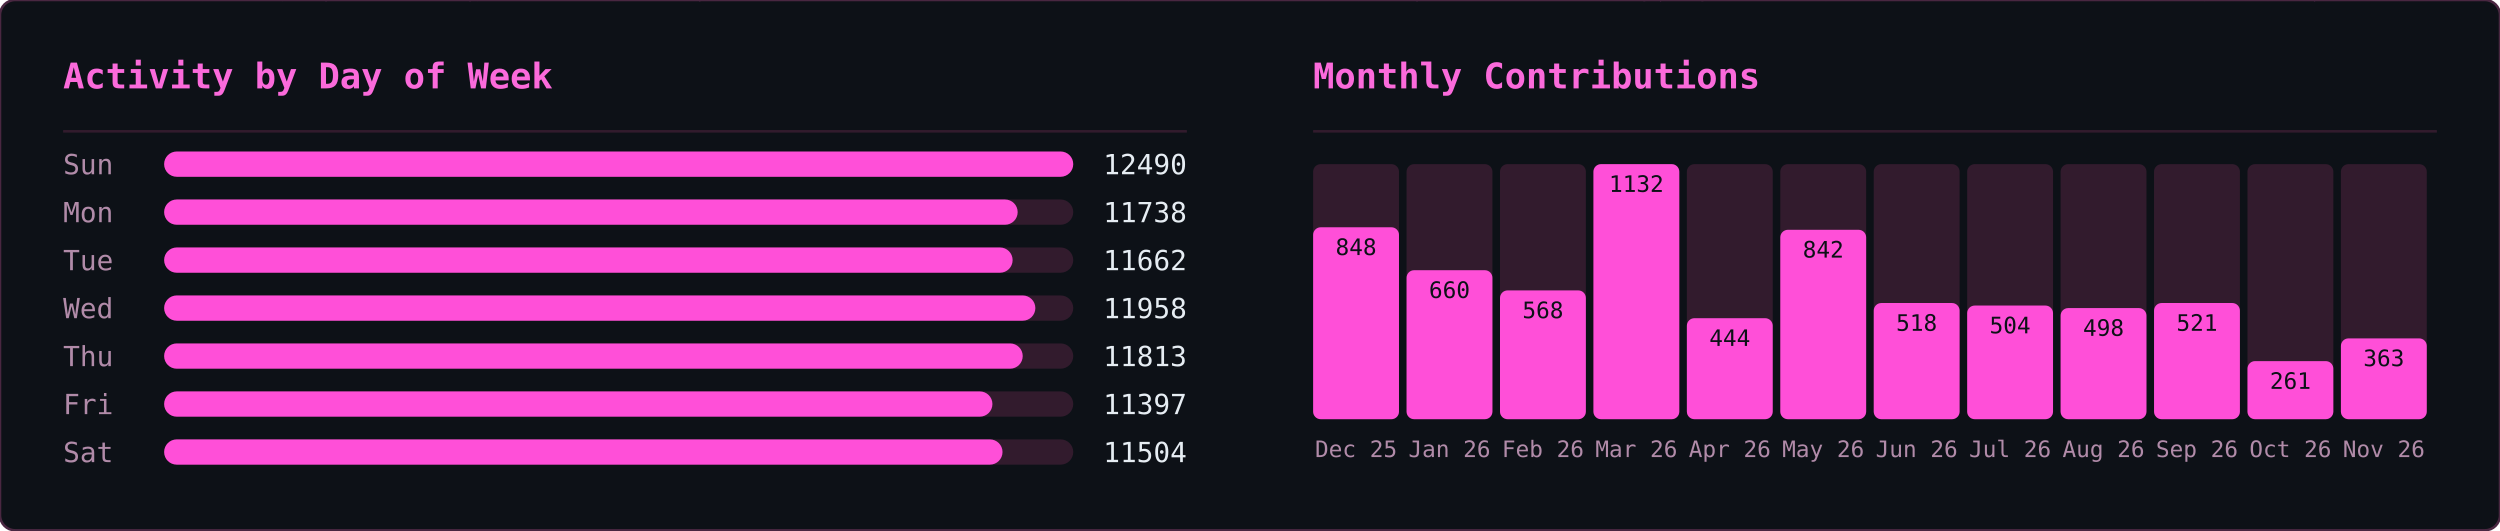
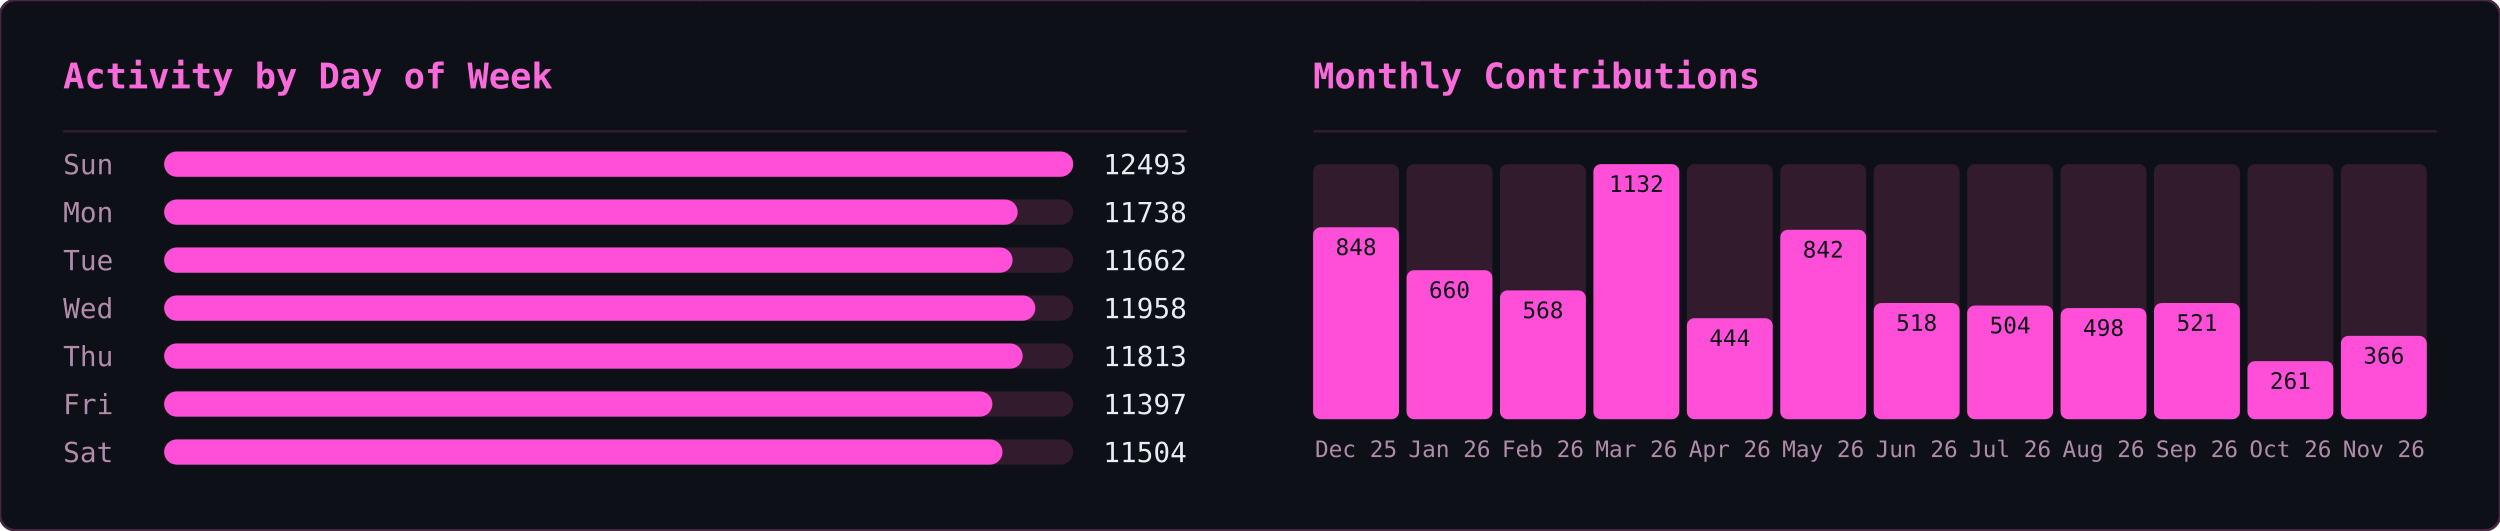
<svg xmlns="http://www.w3.org/2000/svg" width="990" height="210" viewBox="0 0 990 210">
  <defs>
    <clipPath id="row-clip">
      <rect width="990" height="210" rx="6" />
    </clipPath>
  </defs>
  <rect width="990" height="210" rx="6" fill="#0d1117" />
  <g clip-path="url(#row-clip)">
    <g transform="translate(0,0)">
      <g opacity="0.22" font-family="monospace" font-size="12">
        <style>@keyframes ghm3s0{from{transform:translateY(-46px)}to{transform:translateY(224px)}}@keyframes ghm4s0{from{transform:translateY(-60px)}to{transform:translateY(224px)}}@keyframes ghm5s0{from{transform:translateY(-74px)}to{transform:translateY(224px)}}@keyframes ghm6s0{from{transform:translateY(-88px)}to{transform:translateY(224px)}}</style>
        <g fill="#ff4fd8" style="animation:ghm5s0 1.57s linear -0.90s infinite">
          <text x="476">ﾇ</text>
          <text x="476" y="-14" opacity=".83">ｽ</text>
          <text x="476" y="-28" opacity=".67">ｩ</text>
          <text x="476" y="-42" opacity=".5">ﾍ</text>
          <text x="476" y="-56" opacity=".33">ﾕ</text>
          <text x="476" y="-70" opacity=".17">0</text>
        </g>
        <g fill="#ff4fd8" style="animation:ghm5s0 2.57s linear -0.67s infinite">
          <text x="444">ﾓ</text>
          <text x="444" y="-14" opacity=".83">ｱ</text>
          <text x="444" y="-28" opacity=".67">ｿ</text>
          <text x="444" y="-42" opacity=".5">ｭ</text>
          <text x="444" y="-56" opacity=".33">ﾅ</text>
          <text x="444" y="-70" opacity=".17">ﾑ</text>
        </g>
        <g fill="#ff4fd8" style="animation:ghm5s0 2.51s linear -1.71s infinite">
          <text x="440">ﾋ</text>
          <text x="440" y="-14" opacity=".83">9</text>
          <text x="440" y="-28" opacity=".67">ﾁ</text>
          <text x="440" y="-42" opacity=".5">ｭ</text>
          <text x="440" y="-56" opacity=".33">ｸ</text>
          <text x="440" y="-70" opacity=".17">7</text>
        </g>
        <g fill="#ff4fd8" style="animation:ghm4s0 1.66s linear -0.21s infinite">
          <text x="442">ｵ</text>
          <text x="442" y="-14" opacity=".8">ｹ</text>
          <text x="442" y="-28" opacity=".6">ﾄ</text>
          <text x="442" y="-42" opacity=".4">ﾖ</text>
          <text x="442" y="-56" opacity=".2">ﾀ</text>
        </g>
        <g fill="#ff4fd8" style="animation:ghm4s0 2.92s linear -0.26s infinite">
          <text x="110">ｧ</text>
          <text x="110" y="-14" opacity=".8">ﾃ</text>
          <text x="110" y="-28" opacity=".6">ｻ</text>
          <text x="110" y="-42" opacity=".4">0</text>
          <text x="110" y="-56" opacity=".2">ﾁ</text>
        </g>
        <g fill="#ff4fd8" style="animation:ghm4s0 1.75s linear -0.48s infinite">
          <text x="353">ﾁ</text>
          <text x="353" y="-14" opacity=".8">ﾉ</text>
          <text x="353" y="-28" opacity=".6">ｶ</text>
          <text x="353" y="-42" opacity=".4">ｶ</text>
          <text x="353" y="-56" opacity=".2">ﾄ</text>
        </g>
        <g fill="#ff4fd8" style="animation:ghm6s0 2.64s linear -1.35s infinite">
          <text x="88">ﾉ</text>
          <text x="88" y="-14" opacity=".86">ﾉ</text>
          <text x="88" y="-28" opacity=".71">ﾖ</text>
          <text x="88" y="-42" opacity=".57">0</text>
          <text x="88" y="-56" opacity=".43">ﾙ</text>
          <text x="88" y="-70" opacity=".29">1</text>
          <text x="88" y="-84" opacity=".14">ﾓ</text>
        </g>
        <g fill="#ff4fd8" style="animation:ghm5s0 2.42s linear -1.66s infinite">
          <text x="307">ﾔ</text>
          <text x="307" y="-14" opacity=".83">ﾘ</text>
          <text x="307" y="-28" opacity=".67">ﾀ</text>
          <text x="307" y="-42" opacity=".5">ｬ</text>
          <text x="307" y="-56" opacity=".33">4</text>
          <text x="307" y="-70" opacity=".17">ｧ</text>
        </g>
        <g fill="#ff4fd8" style="animation:ghm4s0 2.46s linear -1.82s infinite">
          <text x="96">ｭ</text>
          <text x="96" y="-14" opacity=".8">ｲ</text>
          <text x="96" y="-28" opacity=".6">ﾝ</text>
          <text x="96" y="-42" opacity=".4">ﾖ</text>
          <text x="96" y="-56" opacity=".2">ｶ</text>
        </g>
        <g fill="#ff4fd8" style="animation:ghm4s0 3.04s linear -1.71s infinite">
          <text x="429">ｸ</text>
          <text x="429" y="-14" opacity=".8">ﾎ</text>
          <text x="429" y="-28" opacity=".6">ﾆ</text>
          <text x="429" y="-42" opacity=".4">ｶ</text>
          <text x="429" y="-56" opacity=".2">ｫ</text>
        </g>
        <g fill="#ff4fd8" style="animation:ghm3s0 2.55s linear -1.75s infinite">
          <text x="181">ﾌ</text>
          <text x="181" y="-14" opacity=".75">ﾆ</text>
          <text x="181" y="-28" opacity=".5">ﾍ</text>
          <text x="181" y="-42" opacity=".25">5</text>
        </g>
        <g fill="#ff4fd8" style="animation:ghm4s0 1.59s linear -0.66s infinite">
          <text x="71">3</text>
          <text x="71" y="-14" opacity=".8">ｽ</text>
          <text x="71" y="-28" opacity=".6">ｼ</text>
          <text x="71" y="-42" opacity=".4">ﾍ</text>
          <text x="71" y="-56" opacity=".2">ﾚ</text>
        </g>
        <g fill="#ff4fd8" style="animation:ghm5s0 3.02s linear -0.47s infinite">
          <text x="55">ｳ</text>
          <text x="55" y="-14" opacity=".83">ﾔ</text>
          <text x="55" y="-28" opacity=".67">ﾃ</text>
          <text x="55" y="-42" opacity=".5">ｵ</text>
          <text x="55" y="-56" opacity=".33">ｫ</text>
          <text x="55" y="-70" opacity=".17">ﾃ</text>
        </g>
        <g fill="#ff4fd8" style="animation:ghm5s0 2.28s linear -1.06s infinite">
          <text x="258">2</text>
          <text x="258" y="-14" opacity=".83">ｪ</text>
          <text x="258" y="-28" opacity=".67">ｽ</text>
          <text x="258" y="-42" opacity=".5">ﾖ</text>
          <text x="258" y="-56" opacity=".33">ｯ</text>
          <text x="258" y="-70" opacity=".17">1</text>
        </g>
        <g fill="#ff4fd8" style="animation:ghm3s0 2.93s linear -1.39s infinite">
          <text x="189">7</text>
          <text x="189" y="-14" opacity=".75">ｯ</text>
          <text x="189" y="-28" opacity=".5">ﾈ</text>
          <text x="189" y="-42" opacity=".25">ﾈ</text>
        </g>
        <g fill="#ff4fd8" style="animation:ghm4s0 2.11s linear -1.67s infinite">
          <text x="394">1</text>
          <text x="394" y="-14" opacity=".8">ﾜ</text>
          <text x="394" y="-28" opacity=".6">ﾚ</text>
          <text x="394" y="-42" opacity=".4">ｵ</text>
          <text x="394" y="-56" opacity=".2">ﾂ</text>
        </g>
        <g fill="#ff4fd8" style="animation:ghm6s0 3.13s linear -1.31s infinite">
          <text x="275">ﾗ</text>
          <text x="275" y="-14" opacity=".86">3</text>
          <text x="275" y="-28" opacity=".71">ﾔ</text>
          <text x="275" y="-42" opacity=".57">6</text>
          <text x="275" y="-56" opacity=".43">ﾆ</text>
          <text x="275" y="-70" opacity=".29">ｯ</text>
          <text x="275" y="-84" opacity=".14">ﾗ</text>
        </g>
        <g fill="#ff4fd8" style="animation:ghm6s0 2.90s linear -2.08s infinite">
          <text x="445">ｦ</text>
          <text x="445" y="-14" opacity=".86">ｪ</text>
          <text x="445" y="-28" opacity=".71">8</text>
          <text x="445" y="-42" opacity=".57">ﾕ</text>
          <text x="445" y="-56" opacity=".43">0</text>
          <text x="445" y="-70" opacity=".29">ﾎ</text>
          <text x="445" y="-84" opacity=".14">ﾃ</text>
        </g>
        <g fill="#ff4fd8" style="animation:ghm3s0 2.29s linear -1.19s infinite">
          <text x="275">ｯ</text>
          <text x="275" y="-14" opacity=".75">ﾝ</text>
          <text x="275" y="-28" opacity=".5">ｧ</text>
          <text x="275" y="-42" opacity=".25">ﾝ</text>
        </g>
        <g fill="#ff4fd8" style="animation:ghm5s0 1.52s linear -1.15s infinite">
          <text x="186">ｷ</text>
          <text x="186" y="-14" opacity=".83">ﾊ</text>
          <text x="186" y="-28" opacity=".67">ﾀ</text>
          <text x="186" y="-42" opacity=".5">ﾔ</text>
          <text x="186" y="-56" opacity=".33">ｹ</text>
          <text x="186" y="-70" opacity=".17">ﾔ</text>
        </g>
        <g fill="#ff4fd8" style="animation:ghm6s0 3.11s linear -1.21s infinite">
          <text x="126">ﾈ</text>
          <text x="126" y="-14" opacity=".86">ｪ</text>
          <text x="126" y="-28" opacity=".71">ﾘ</text>
          <text x="126" y="-42" opacity=".57">ｮ</text>
          <text x="126" y="-56" opacity=".43">ﾇ</text>
          <text x="126" y="-70" opacity=".29">ﾎ</text>
          <text x="126" y="-84" opacity=".14">ｸ</text>
        </g>
        <g fill="#ff4fd8" style="animation:ghm5s0 1.79s linear -0.77s infinite">
          <text x="78">ｳ</text>
          <text x="78" y="-14" opacity=".83">ﾝ</text>
          <text x="78" y="-28" opacity=".67">4</text>
          <text x="78" y="-42" opacity=".5">ｻ</text>
          <text x="78" y="-56" opacity=".33">ｿ</text>
          <text x="78" y="-70" opacity=".17">ｨ</text>
        </g>
        <g fill="#ff4fd8" style="animation:ghm3s0 2.50s linear -1.19s infinite">
          <text x="345">2</text>
          <text x="345" y="-14" opacity=".75">ﾆ</text>
          <text x="345" y="-28" opacity=".5">ｱ</text>
          <text x="345" y="-42" opacity=".25">ｸ</text>
        </g>
        <g fill="#ff4fd8" style="animation:ghm4s0 1.86s linear -0.41s infinite">
          <text x="51">ﾚ</text>
          <text x="51" y="-14" opacity=".8">ｱ</text>
          <text x="51" y="-28" opacity=".6">ｱ</text>
          <text x="51" y="-42" opacity=".4">ﾐ</text>
          <text x="51" y="-56" opacity=".2">7</text>
        </g>
        <g fill="#ff4fd8" style="animation:ghm3s0 2.49s linear -2.01s infinite">
          <text x="356">ﾋ</text>
          <text x="356" y="-14" opacity=".75">ﾂ</text>
          <text x="356" y="-28" opacity=".5">ﾃ</text>
          <text x="356" y="-42" opacity=".25">ｦ</text>
        </g>
        <g fill="#ff4fd8" style="animation:ghm4s0 2.99s linear -0.82s infinite">
          <text x="185">ﾔ</text>
          <text x="185" y="-14" opacity=".8">ｿ</text>
          <text x="185" y="-28" opacity=".6">ｱ</text>
          <text x="185" y="-42" opacity=".4">ｼ</text>
          <text x="185" y="-56" opacity=".2">ｷ</text>
        </g>
        <g fill="#ff4fd8" style="animation:ghm6s0 1.89s linear -0.51s infinite">
          <text x="472">ｽ</text>
          <text x="472" y="-14" opacity=".86">ﾍ</text>
          <text x="472" y="-28" opacity=".71">ｧ</text>
          <text x="472" y="-42" opacity=".57">ﾃ</text>
          <text x="472" y="-56" opacity=".43">ｯ</text>
          <text x="472" y="-70" opacity=".29">ﾈ</text>
          <text x="472" y="-84" opacity=".14">ﾐ</text>
        </g>
        <g fill="#ff4fd8" style="animation:ghm5s0 1.72s linear -1.28s infinite">
          <text x="168">ｳ</text>
          <text x="168" y="-14" opacity=".83">ﾝ</text>
          <text x="168" y="-28" opacity=".67">ｪ</text>
          <text x="168" y="-42" opacity=".5">ﾙ</text>
          <text x="168" y="-56" opacity=".33">ﾋ</text>
          <text x="168" y="-70" opacity=".17">ｶ</text>
        </g>
        <g fill="#ff4fd8" style="animation:ghm3s0 3.12s linear -1.67s infinite">
          <text x="81">ﾇ</text>
          <text x="81" y="-14" opacity=".75">ﾉ</text>
          <text x="81" y="-28" opacity=".5">ﾏ</text>
          <text x="81" y="-42" opacity=".25">ﾝ</text>
        </g>
        <g fill="#ff4fd8" style="animation:ghm6s0 2.99s linear -0.61s infinite">
          <text x="269">ｹ</text>
          <text x="269" y="-14" opacity=".86">ｨ</text>
          <text x="269" y="-28" opacity=".71">ｽ</text>
          <text x="269" y="-42" opacity=".57">ﾍ</text>
          <text x="269" y="-56" opacity=".43">ﾄ</text>
          <text x="269" y="-70" opacity=".29">ﾖ</text>
          <text x="269" y="-84" opacity=".14">3</text>
        </g>
        <g fill="#ff4fd8" style="animation:ghm5s0 2.65s linear -0.45s infinite">
          <text x="109">ﾏ</text>
          <text x="109" y="-14" opacity=".83">ﾍ</text>
          <text x="109" y="-28" opacity=".67">0</text>
          <text x="109" y="-42" opacity=".5">ﾛ</text>
          <text x="109" y="-56" opacity=".33">ｮ</text>
          <text x="109" y="-70" opacity=".17">ｫ</text>
        </g>
        <g fill="#ff4fd8" style="animation:ghm6s0 2.26s linear -0.51s infinite">
          <text x="184">ｯ</text>
          <text x="184" y="-14" opacity=".86">3</text>
          <text x="184" y="-28" opacity=".71">ｫ</text>
          <text x="184" y="-42" opacity=".57">ｻ</text>
          <text x="184" y="-56" opacity=".43">ﾓ</text>
          <text x="184" y="-70" opacity=".29">ｩ</text>
          <text x="184" y="-84" opacity=".14">2</text>
        </g>
        <g fill="#ff4fd8" style="animation:ghm6s0 1.89s linear -0.99s infinite">
          <text x="355">ﾔ</text>
          <text x="355" y="-14" opacity=".86">ｸ</text>
          <text x="355" y="-28" opacity=".71">ﾚ</text>
          <text x="355" y="-42" opacity=".57">ﾋ</text>
          <text x="355" y="-56" opacity=".43">ｷ</text>
          <text x="355" y="-70" opacity=".29">ﾃ</text>
          <text x="355" y="-84" opacity=".14">ｵ</text>
        </g>
        <g fill="#ff4fd8" style="animation:ghm4s0 1.79s linear -0.10s infinite">
          <text x="111">ｼ</text>
          <text x="111" y="-14" opacity=".8">ﾁ</text>
          <text x="111" y="-28" opacity=".6">ｯ</text>
          <text x="111" y="-42" opacity=".4">1</text>
          <text x="111" y="-56" opacity=".2">ｫ</text>
        </g>
        <g fill="#ff4fd8" style="animation:ghm5s0 2.21s linear -1.23s infinite">
          <text x="22">ﾎ</text>
          <text x="22" y="-14" opacity=".83">ﾏ</text>
          <text x="22" y="-28" opacity=".67">ｹ</text>
          <text x="22" y="-42" opacity=".5">ﾅ</text>
          <text x="22" y="-56" opacity=".33">ｭ</text>
          <text x="22" y="-70" opacity=".17">2</text>
        </g>
        <g fill="#ff4fd8" style="animation:ghm6s0 2.09s linear -1.27s infinite">
          <text x="342">ｭ</text>
          <text x="342" y="-14" opacity=".86">ﾐ</text>
          <text x="342" y="-28" opacity=".71">ｷ</text>
          <text x="342" y="-42" opacity=".57">ｱ</text>
          <text x="342" y="-56" opacity=".43">ﾒ</text>
          <text x="342" y="-70" opacity=".29">ｿ</text>
          <text x="342" y="-84" opacity=".14">ｴ</text>
        </g>
        <g fill="#ff4fd8" style="animation:ghm5s0 1.63s linear -0.77s infinite">
          <text x="351">ﾆ</text>
          <text x="351" y="-14" opacity=".83">ｫ</text>
          <text x="351" y="-28" opacity=".67">ｬ</text>
          <text x="351" y="-42" opacity=".5">ﾇ</text>
          <text x="351" y="-56" opacity=".33">ｫ</text>
          <text x="351" y="-70" opacity=".17">1</text>
        </g>
        <g fill="#ff4fd8" style="animation:ghm5s0 2.48s linear -0.01s infinite">
          <text x="196">9</text>
          <text x="196" y="-14" opacity=".83">ｨ</text>
          <text x="196" y="-28" opacity=".67">ﾉ</text>
          <text x="196" y="-42" opacity=".5">ｸ</text>
          <text x="196" y="-56" opacity=".33">ﾋ</text>
          <text x="196" y="-70" opacity=".17">ｦ</text>
        </g>
      </g>
    </g>
    <g transform="translate(495,0)">
      <g opacity="0.22" font-family="monospace" font-size="12">
        <style>@keyframes gmo3s1{from{transform:translateY(-46px)}to{transform:translateY(224px)}}@keyframes gmo4s1{from{transform:translateY(-60px)}to{transform:translateY(224px)}}@keyframes gmo5s1{from{transform:translateY(-74px)}to{transform:translateY(224px)}}@keyframes gmo6s1{from{transform:translateY(-88px)}to{transform:translateY(224px)}}</style>
        <g fill="#ff4fd8" style="animation:gmo3s1 3.17s linear -1.98s infinite">
          <text x="41">ｹ</text>
          <text x="41" y="-14" opacity=".75">ﾏ</text>
          <text x="41" y="-28" opacity=".5">ｽ</text>
          <text x="41" y="-42" opacity=".25">ﾔ</text>
        </g>
        <g fill="#ff4fd8" style="animation:gmo6s1 2.45s linear -0.88s infinite">
          <text x="289">ｷ</text>
          <text x="289" y="-14" opacity=".86">ﾕ</text>
          <text x="289" y="-28" opacity=".71">ﾜ</text>
          <text x="289" y="-42" opacity=".57">ﾐ</text>
          <text x="289" y="-56" opacity=".43">ﾚ</text>
          <text x="289" y="-70" opacity=".29">ﾅ</text>
          <text x="289" y="-84" opacity=".14">ｯ</text>
        </g>
        <g fill="#ff4fd8" style="animation:gmo4s1 2.51s linear -1.82s infinite">
          <text x="33">ﾒ</text>
          <text x="33" y="-14" opacity=".8">ｶ</text>
          <text x="33" y="-28" opacity=".6">ｴ</text>
          <text x="33" y="-42" opacity=".4">ﾄ</text>
          <text x="33" y="-56" opacity=".2">ﾎ</text>
        </g>
        <g fill="#ff4fd8" style="animation:gmo4s1 3.01s linear -2.72s infinite">
          <text x="153">ﾈ</text>
          <text x="153" y="-14" opacity=".8">ﾊ</text>
          <text x="153" y="-28" opacity=".6">ｾ</text>
          <text x="153" y="-42" opacity=".4">ﾅ</text>
          <text x="153" y="-56" opacity=".2">ﾌ</text>
        </g>
        <g fill="#ff4fd8" style="animation:gmo6s1 2.14s linear -0.03s infinite">
          <text x="23">ｭ</text>
          <text x="23" y="-14" opacity=".86">ﾍ</text>
          <text x="23" y="-28" opacity=".71">ﾋ</text>
          <text x="23" y="-42" opacity=".57">ｼ</text>
          <text x="23" y="-56" opacity=".43">ｻ</text>
          <text x="23" y="-70" opacity=".29">ﾝ</text>
          <text x="23" y="-84" opacity=".14">ｷ</text>
        </g>
        <g fill="#ff4fd8" style="animation:gmo4s1 1.74s linear -1.14s infinite">
          <text x="153">ﾐ</text>
          <text x="153" y="-14" opacity=".8">ﾍ</text>
          <text x="153" y="-28" opacity=".6">2</text>
          <text x="153" y="-42" opacity=".4">ﾙ</text>
          <text x="153" y="-56" opacity=".2">ｺ</text>
        </g>
        <g fill="#ff4fd8" style="animation:gmo3s1 3.16s linear -0.73s infinite">
          <text x="97">ｫ</text>
          <text x="97" y="-14" opacity=".75">ｵ</text>
          <text x="97" y="-28" opacity=".5">ﾄ</text>
          <text x="97" y="-42" opacity=".25">ﾂ</text>
        </g>
        <g fill="#ff4fd8" style="animation:gmo3s1 2.15s linear -0.54s infinite">
          <text x="235">ﾙ</text>
          <text x="235" y="-14" opacity=".75">ﾒ</text>
          <text x="235" y="-28" opacity=".5">ｿ</text>
          <text x="235" y="-42" opacity=".25">ｩ</text>
        </g>
        <g fill="#ff4fd8" style="animation:gmo6s1 3.18s linear -1.02s infinite">
          <text x="79">ｫ</text>
          <text x="79" y="-14" opacity=".86">6</text>
          <text x="79" y="-28" opacity=".71">ﾈ</text>
          <text x="79" y="-42" opacity=".57">ﾜ</text>
          <text x="79" y="-56" opacity=".43">ｪ</text>
          <text x="79" y="-70" opacity=".29">ﾃ</text>
          <text x="79" y="-84" opacity=".14">ﾆ</text>
        </g>
        <g fill="#ff4fd8" style="animation:gmo5s1 2.86s linear -0.76s infinite">
          <text x="401">ﾗ</text>
          <text x="401" y="-14" opacity=".83">ﾐ</text>
          <text x="401" y="-28" opacity=".67">ｺ</text>
          <text x="401" y="-42" opacity=".5">3</text>
          <text x="401" y="-56" opacity=".33">3</text>
          <text x="401" y="-70" opacity=".17">4</text>
        </g>
        <g fill="#ff4fd8" style="animation:gmo6s1 1.60s linear -1.57s infinite">
          <text x="364">ﾚ</text>
          <text x="364" y="-14" opacity=".86">ﾉ</text>
          <text x="364" y="-28" opacity=".71">0</text>
          <text x="364" y="-42" opacity=".57">ﾉ</text>
          <text x="364" y="-56" opacity=".43">ﾒ</text>
          <text x="364" y="-70" opacity=".29">ｴ</text>
          <text x="364" y="-84" opacity=".14">ｩ</text>
        </g>
        <g fill="#ff4fd8" style="animation:gmo4s1 2.72s linear -0.83s infinite">
          <text x="225">ｷ</text>
          <text x="225" y="-14" opacity=".8">2</text>
          <text x="225" y="-28" opacity=".6">6</text>
          <text x="225" y="-42" opacity=".4">ﾌ</text>
          <text x="225" y="-56" opacity=".2">ｱ</text>
        </g>
        <g fill="#ff4fd8" style="animation:gmo4s1 2.22s linear -0.60s infinite">
          <text x="201">ﾄ</text>
          <text x="201" y="-14" opacity=".8">1</text>
          <text x="201" y="-28" opacity=".6">ﾘ</text>
          <text x="201" y="-42" opacity=".4">ｯ</text>
          <text x="201" y="-56" opacity=".2">ｼ</text>
        </g>
        <g fill="#ff4fd8" style="animation:gmo6s1 1.79s linear -0.36s infinite">
          <text x="86">ﾃ</text>
          <text x="86" y="-14" opacity=".86">ﾛ</text>
          <text x="86" y="-28" opacity=".71">ｱ</text>
          <text x="86" y="-42" opacity=".57">ﾆ</text>
          <text x="86" y="-56" opacity=".43">ﾓ</text>
          <text x="86" y="-70" opacity=".29">ﾛ</text>
          <text x="86" y="-84" opacity=".14">ｴ</text>
        </g>
        <g fill="#ff4fd8" style="animation:gmo4s1 2.06s linear -1.98s infinite">
          <text x="376">ｧ</text>
          <text x="376" y="-14" opacity=".8">ﾛ</text>
          <text x="376" y="-28" opacity=".6">ﾁ</text>
          <text x="376" y="-42" opacity=".4">ｱ</text>
          <text x="376" y="-56" opacity=".2">ﾎ</text>
        </g>
        <g fill="#ff4fd8" style="animation:gmo6s1 3.12s linear -2.07s infinite">
          <text x="71">5</text>
          <text x="71" y="-14" opacity=".86">ｼ</text>
          <text x="71" y="-28" opacity=".71">ｩ</text>
          <text x="71" y="-42" opacity=".57">0</text>
          <text x="71" y="-56" opacity=".43">ﾋ</text>
          <text x="71" y="-70" opacity=".29">ｫ</text>
          <text x="71" y="-84" opacity=".14">ﾏ</text>
        </g>
        <g fill="#ff4fd8" style="animation:gmo4s1 2.05s linear -0.96s infinite">
          <text x="161">ﾀ</text>
          <text x="161" y="-14" opacity=".8">0</text>
          <text x="161" y="-28" opacity=".6">ｲ</text>
          <text x="161" y="-42" opacity=".4">2</text>
          <text x="161" y="-56" opacity=".2">6</text>
        </g>
        <g fill="#ff4fd8" style="animation:gmo3s1 2.52s linear -1.49s infinite">
          <text x="334">6</text>
          <text x="334" y="-14" opacity=".75">ｺ</text>
          <text x="334" y="-28" opacity=".5">ﾂ</text>
          <text x="334" y="-42" opacity=".25">ｶ</text>
        </g>
        <g fill="#ff4fd8" style="animation:gmo6s1 3.05s linear -0.04s infinite">
          <text x="178">ｼ</text>
          <text x="178" y="-14" opacity=".86">ｫ</text>
          <text x="178" y="-28" opacity=".71">ｻ</text>
          <text x="178" y="-42" opacity=".57">ﾝ</text>
          <text x="178" y="-56" opacity=".43">ｭ</text>
          <text x="178" y="-70" opacity=".29">2</text>
          <text x="178" y="-84" opacity=".14">ﾌ</text>
        </g>
        <g fill="#ff4fd8" style="animation:gmo5s1 1.75s linear -0.88s infinite">
          <text x="354">0</text>
          <text x="354" y="-14" opacity=".83">ｯ</text>
          <text x="354" y="-28" opacity=".67">ｾ</text>
          <text x="354" y="-42" opacity=".5">ﾍ</text>
          <text x="354" y="-56" opacity=".33">ﾍ</text>
          <text x="354" y="-70" opacity=".17">ﾚ</text>
        </g>
        <g fill="#ff4fd8" style="animation:gmo6s1 2.59s linear -1.04s infinite">
          <text x="376">ﾕ</text>
          <text x="376" y="-14" opacity=".86">ﾔ</text>
          <text x="376" y="-28" opacity=".71">5</text>
          <text x="376" y="-42" opacity=".57">ﾊ</text>
          <text x="376" y="-56" opacity=".43">ｸ</text>
          <text x="376" y="-70" opacity=".29">ﾂ</text>
          <text x="376" y="-84" opacity=".14">4</text>
        </g>
        <g fill="#ff4fd8" style="animation:gmo6s1 1.78s linear -0.41s infinite">
          <text x="420">ﾀ</text>
          <text x="420" y="-14" opacity=".86">ｪ</text>
          <text x="420" y="-28" opacity=".71">ｮ</text>
          <text x="420" y="-42" opacity=".57">ｩ</text>
          <text x="420" y="-56" opacity=".43">ｪ</text>
          <text x="420" y="-70" opacity=".29">ﾚ</text>
          <text x="420" y="-84" opacity=".14">1</text>
        </g>
        <g fill="#ff4fd8" style="animation:gmo4s1 2.87s linear -1.77s infinite">
          <text x="176">ﾈ</text>
          <text x="176" y="-14" opacity=".8">ﾀ</text>
          <text x="176" y="-28" opacity=".6">ﾒ</text>
          <text x="176" y="-42" opacity=".4">ｫ</text>
          <text x="176" y="-56" opacity=".2">ﾔ</text>
        </g>
        <g fill="#ff4fd8" style="animation:gmo6s1 2.10s linear -0.39s infinite">
          <text x="139">ｶ</text>
          <text x="139" y="-14" opacity=".86">ｨ</text>
          <text x="139" y="-28" opacity=".71">ｼ</text>
          <text x="139" y="-42" opacity=".57">ﾘ</text>
          <text x="139" y="-56" opacity=".43">ｽ</text>
          <text x="139" y="-70" opacity=".29">ﾆ</text>
          <text x="139" y="-84" opacity=".14">ｴ</text>
        </g>
        <g fill="#ff4fd8" style="animation:gmo3s1 1.56s linear -0.69s infinite">
          <text x="112">ｸ</text>
          <text x="112" y="-14" opacity=".75">1</text>
          <text x="112" y="-28" opacity=".5">ｭ</text>
          <text x="112" y="-42" opacity=".25">6</text>
        </g>
        <g fill="#ff4fd8" style="animation:gmo6s1 2.70s linear -2.64s infinite">
          <text x="190">ﾇ</text>
          <text x="190" y="-14" opacity=".86">0</text>
          <text x="190" y="-28" opacity=".71">ﾋ</text>
          <text x="190" y="-42" opacity=".57">ｦ</text>
          <text x="190" y="-56" opacity=".43">ﾂ</text>
          <text x="190" y="-70" opacity=".29">ﾘ</text>
          <text x="190" y="-84" opacity=".14">2</text>
        </g>
        <g fill="#ff4fd8" style="animation:gmo6s1 2.67s linear -1.16s infinite">
          <text x="302">ﾁ</text>
          <text x="302" y="-14" opacity=".86">ｯ</text>
          <text x="302" y="-28" opacity=".71">ｿ</text>
          <text x="302" y="-42" opacity=".57">ｾ</text>
          <text x="302" y="-56" opacity=".43">ｴ</text>
          <text x="302" y="-70" opacity=".29">ﾜ</text>
          <text x="302" y="-84" opacity=".14">ｯ</text>
        </g>
        <g fill="#ff4fd8" style="animation:gmo5s1 2.94s linear -0.60s infinite">
          <text x="274">ﾅ</text>
          <text x="274" y="-14" opacity=".83">ﾃ</text>
          <text x="274" y="-28" opacity=".67">2</text>
          <text x="274" y="-42" opacity=".5">4</text>
          <text x="274" y="-56" opacity=".33">ｸ</text>
          <text x="274" y="-70" opacity=".17">ﾆ</text>
        </g>
        <g fill="#ff4fd8" style="animation:gmo3s1 2.07s linear -1.69s infinite">
          <text x="25">ﾐ</text>
          <text x="25" y="-14" opacity=".75">ｯ</text>
          <text x="25" y="-28" opacity=".5">ﾛ</text>
          <text x="25" y="-42" opacity=".25">ｺ</text>
        </g>
        <g fill="#ff4fd8" style="animation:gmo3s1 1.80s linear -0.49s infinite">
          <text x="218">ﾐ</text>
          <text x="218" y="-14" opacity=".75">ｬ</text>
          <text x="218" y="-28" opacity=".5">ｾ</text>
          <text x="218" y="-42" opacity=".25">ﾌ</text>
        </g>
        <g fill="#ff4fd8" style="animation:gmo3s1 1.76s linear -0.68s infinite">
          <text x="182">0</text>
          <text x="182" y="-14" opacity=".75">ﾒ</text>
          <text x="182" y="-28" opacity=".5">7</text>
          <text x="182" y="-42" opacity=".25">ｵ</text>
        </g>
        <g fill="#ff4fd8" style="animation:gmo5s1 2.53s linear -1.66s infinite">
          <text x="63">ﾈ</text>
          <text x="63" y="-14" opacity=".83">ｷ</text>
          <text x="63" y="-28" opacity=".67">ﾝ</text>
          <text x="63" y="-42" opacity=".5">ﾄ</text>
          <text x="63" y="-56" opacity=".33">ﾃ</text>
          <text x="63" y="-70" opacity=".17">ﾛ</text>
        </g>
        <g fill="#ff4fd8" style="animation:gmo3s1 1.81s linear -0.67s infinite">
          <text x="179">1</text>
          <text x="179" y="-14" opacity=".75">ｺ</text>
          <text x="179" y="-28" opacity=".5">ﾚ</text>
          <text x="179" y="-42" opacity=".25">ｸ</text>
        </g>
        <g fill="#ff4fd8" style="animation:gmo4s1 1.77s linear -1.62s infinite">
          <text x="415">4</text>
          <text x="415" y="-14" opacity=".8">ﾅ</text>
          <text x="415" y="-28" opacity=".6">ｩ</text>
          <text x="415" y="-42" opacity=".4">ﾏ</text>
          <text x="415" y="-56" opacity=".2">ﾚ</text>
        </g>
        <g fill="#ff4fd8" style="animation:gmo5s1 2.31s linear -1.28s infinite">
          <text x="247">ﾄ</text>
          <text x="247" y="-14" opacity=".83">ﾉ</text>
          <text x="247" y="-28" opacity=".67">ﾙ</text>
          <text x="247" y="-42" opacity=".5">9</text>
          <text x="247" y="-56" opacity=".33">ﾈ</text>
          <text x="247" y="-70" opacity=".17">ﾎ</text>
        </g>
        <g fill="#ff4fd8" style="animation:gmo4s1 2.09s linear -1.70s infinite">
          <text x="103">ﾋ</text>
          <text x="103" y="-14" opacity=".8">8</text>
          <text x="103" y="-28" opacity=".6">ﾆ</text>
          <text x="103" y="-42" opacity=".4">ﾀ</text>
          <text x="103" y="-56" opacity=".2">ｪ</text>
        </g>
        <g fill="#ff4fd8" style="animation:gmo4s1 2.94s linear -0.05s infinite">
          <text x="311">ﾅ</text>
          <text x="311" y="-14" opacity=".8">ｿ</text>
          <text x="311" y="-28" opacity=".6">ﾖ</text>
          <text x="311" y="-42" opacity=".4">ﾃ</text>
          <text x="311" y="-56" opacity=".2">ﾖ</text>
        </g>
        <g fill="#ff4fd8" style="animation:gmo4s1 2.92s linear -1.30s infinite">
          <text x="298">ﾕ</text>
          <text x="298" y="-14" opacity=".8">ﾏ</text>
          <text x="298" y="-28" opacity=".6">ﾕ</text>
          <text x="298" y="-42" opacity=".4">ｺ</text>
          <text x="298" y="-56" opacity=".2">ｲ</text>
        </g>
      </g>
    </g>
  </g>
  <rect width="990" height="210" rx="6" fill="none" stroke="#492741" stroke-width="1" />
  <g transform="translate(0,0)">
    <text x="25" y="35" font-family="monospace" font-size="14" font-weight="600" fill="#fb6adb">Activity by Day of Week</text>
    <line x1="25" y1="52" x2="470" y2="52" stroke="#321b2d" stroke-width="1" />
    <text x="25" y="69" font-family="monospace" font-size="11" fill="#b18ba9">Sun</text>
    <rect x="65" y="60" width="360" height="10" rx="5" fill="#321b2d" />
    <rect x="65" y="60" width="360" height="10" rx="5" fill="#ff4fd8" />
-     <text x="470" y="69" text-anchor="end" font-family="monospace" font-size="11" fill="#e6edf3">12490</text>
+     <text x="470" y="69" text-anchor="end" font-family="monospace" font-size="11" fill="#e6edf3">12493</text>
    <text x="25" y="88" font-family="monospace" font-size="11" fill="#b18ba9">Mon</text>
    <rect x="65" y="79" width="360" height="10" rx="5" fill="#321b2d" />
    <rect x="65" y="79" width="338" height="10" rx="5" fill="#ff4fd8" />
    <text x="470" y="88" text-anchor="end" font-family="monospace" font-size="11" fill="#e6edf3">11738</text>
    <text x="25" y="107" font-family="monospace" font-size="11" fill="#b18ba9">Tue</text>
    <rect x="65" y="98" width="360" height="10" rx="5" fill="#321b2d" />
    <rect x="65" y="98" width="336" height="10" rx="5" fill="#ff4fd8" />
    <text x="470" y="107" text-anchor="end" font-family="monospace" font-size="11" fill="#e6edf3">11662</text>
    <text x="25" y="126" font-family="monospace" font-size="11" fill="#b18ba9">Wed</text>
    <rect x="65" y="117" width="360" height="10" rx="5" fill="#321b2d" />
    <rect x="65" y="117" width="345" height="10" rx="5" fill="#ff4fd8" />
    <text x="470" y="126" text-anchor="end" font-family="monospace" font-size="11" fill="#e6edf3">11958</text>
    <text x="25" y="145" font-family="monospace" font-size="11" fill="#b18ba9">Thu</text>
    <rect x="65" y="136" width="360" height="10" rx="5" fill="#321b2d" />
    <rect x="65" y="136" width="340" height="10" rx="5" fill="#ff4fd8" />
    <text x="470" y="145" text-anchor="end" font-family="monospace" font-size="11" fill="#e6edf3">11813</text>
    <text x="25" y="164" font-family="monospace" font-size="11" fill="#b18ba9">Fri</text>
    <rect x="65" y="155" width="360" height="10" rx="5" fill="#321b2d" />
    <rect x="65" y="155" width="328" height="10" rx="5" fill="#ff4fd8" />
    <text x="470" y="164" text-anchor="end" font-family="monospace" font-size="11" fill="#e6edf3">11397</text>
    <text x="25" y="183" font-family="monospace" font-size="11" fill="#b18ba9">Sat</text>
    <rect x="65" y="174" width="360" height="10" rx="5" fill="#321b2d" />
    <rect x="65" y="174" width="332" height="10" rx="5" fill="#ff4fd8" />
    <text x="470" y="183" text-anchor="end" font-family="monospace" font-size="11" fill="#e6edf3">11504</text>
  </g>
  <g transform="translate(495,0)">
    <text x="25" y="35" font-family="monospace" font-size="14" font-weight="600" fill="#fb6adb">Monthly Contributions</text>
    <line x1="25" y1="52" x2="470" y2="52" stroke="#321b2d" stroke-width="1" />
    <rect x="25" y="65" width="34" height="101" rx="3" fill="#321b2d" />
    <rect x="25" y="90" width="34" height="76" rx="3" fill="#ff4fd8" />
    <text x="42" y="181" text-anchor="middle" font-family="monospace" font-size="9" fill="#b18ba9">Dec 25</text>
    <text x="42" y="101" text-anchor="middle" font-family="monospace" font-size="9" fill="#0d1117">848</text>
    <rect x="62" y="65" width="34" height="101" rx="3" fill="#321b2d" />
    <rect x="62" y="107" width="34" height="59" rx="3" fill="#ff4fd8" />
    <text x="79" y="181" text-anchor="middle" font-family="monospace" font-size="9" fill="#b18ba9">Jan 26</text>
    <text x="79" y="118" text-anchor="middle" font-family="monospace" font-size="9" fill="#0d1117">660</text>
    <rect x="99" y="65" width="34" height="101" rx="3" fill="#321b2d" />
    <rect x="99" y="115" width="34" height="51" rx="3" fill="#ff4fd8" />
    <text x="116" y="181" text-anchor="middle" font-family="monospace" font-size="9" fill="#b18ba9">Feb 26</text>
    <text x="116" y="126" text-anchor="middle" font-family="monospace" font-size="9" fill="#0d1117">568</text>
    <rect x="136" y="65" width="34" height="101" rx="3" fill="#321b2d" />
    <rect x="136" y="65" width="34" height="101" rx="3" fill="#ff4fd8" />
    <text x="153" y="181" text-anchor="middle" font-family="monospace" font-size="9" fill="#b18ba9">Mar 26</text>
    <text x="153" y="76" text-anchor="middle" font-family="monospace" font-size="9" fill="#0d1117">1132</text>
    <rect x="173" y="65" width="34" height="101" rx="3" fill="#321b2d" />
    <rect x="173" y="126" width="34" height="40" rx="3" fill="#ff4fd8" />
    <text x="190" y="181" text-anchor="middle" font-family="monospace" font-size="9" fill="#b18ba9">Apr 26</text>
    <text x="190" y="137" text-anchor="middle" font-family="monospace" font-size="9" fill="#0d1117">444</text>
    <rect x="210" y="65" width="34" height="101" rx="3" fill="#321b2d" />
    <rect x="210" y="91" width="34" height="75" rx="3" fill="#ff4fd8" />
    <text x="227" y="181" text-anchor="middle" font-family="monospace" font-size="9" fill="#b18ba9">May 26</text>
    <text x="227" y="102" text-anchor="middle" font-family="monospace" font-size="9" fill="#0d1117">842</text>
    <rect x="247" y="65" width="34" height="101" rx="3" fill="#321b2d" />
    <rect x="247" y="120" width="34" height="46" rx="3" fill="#ff4fd8" />
    <text x="264" y="181" text-anchor="middle" font-family="monospace" font-size="9" fill="#b18ba9">Jun 26</text>
    <text x="264" y="131" text-anchor="middle" font-family="monospace" font-size="9" fill="#0d1117">518</text>
    <rect x="284" y="65" width="34" height="101" rx="3" fill="#321b2d" />
    <rect x="284" y="121" width="34" height="45" rx="3" fill="#ff4fd8" />
    <text x="301" y="181" text-anchor="middle" font-family="monospace" font-size="9" fill="#b18ba9">Jul 26</text>
    <text x="301" y="132" text-anchor="middle" font-family="monospace" font-size="9" fill="#0d1117">504</text>
    <rect x="321" y="65" width="34" height="101" rx="3" fill="#321b2d" />
    <rect x="321" y="122" width="34" height="44" rx="3" fill="#ff4fd8" />
    <text x="338" y="181" text-anchor="middle" font-family="monospace" font-size="9" fill="#b18ba9">Aug 26</text>
    <text x="338" y="133" text-anchor="middle" font-family="monospace" font-size="9" fill="#0d1117">498</text>
    <rect x="358" y="65" width="34" height="101" rx="3" fill="#321b2d" />
    <rect x="358" y="120" width="34" height="46" rx="3" fill="#ff4fd8" />
    <text x="375" y="181" text-anchor="middle" font-family="monospace" font-size="9" fill="#b18ba9">Sep 26</text>
    <text x="375" y="131" text-anchor="middle" font-family="monospace" font-size="9" fill="#0d1117">521</text>
    <rect x="395" y="65" width="34" height="101" rx="3" fill="#321b2d" />
    <rect x="395" y="143" width="34" height="23" rx="3" fill="#ff4fd8" />
    <text x="412" y="181" text-anchor="middle" font-family="monospace" font-size="9" fill="#b18ba9">Oct 26</text>
    <text x="412" y="154" text-anchor="middle" font-family="monospace" font-size="9" fill="#0d1117">261</text>
    <rect x="432" y="65" width="34" height="101" rx="3" fill="#321b2d" />
-     <rect x="432" y="134" width="34" height="32" rx="3" fill="#ff4fd8" />
+     <rect x="432" y="133" width="34" height="33" rx="3" fill="#ff4fd8" />
    <text x="449" y="181" text-anchor="middle" font-family="monospace" font-size="9" fill="#b18ba9">Nov 26</text>
-     <text x="449" y="145" text-anchor="middle" font-family="monospace" font-size="9" fill="#0d1117">363</text>
+     <text x="449" y="144" text-anchor="middle" font-family="monospace" font-size="9" fill="#0d1117">366</text>
  </g>
</svg>
